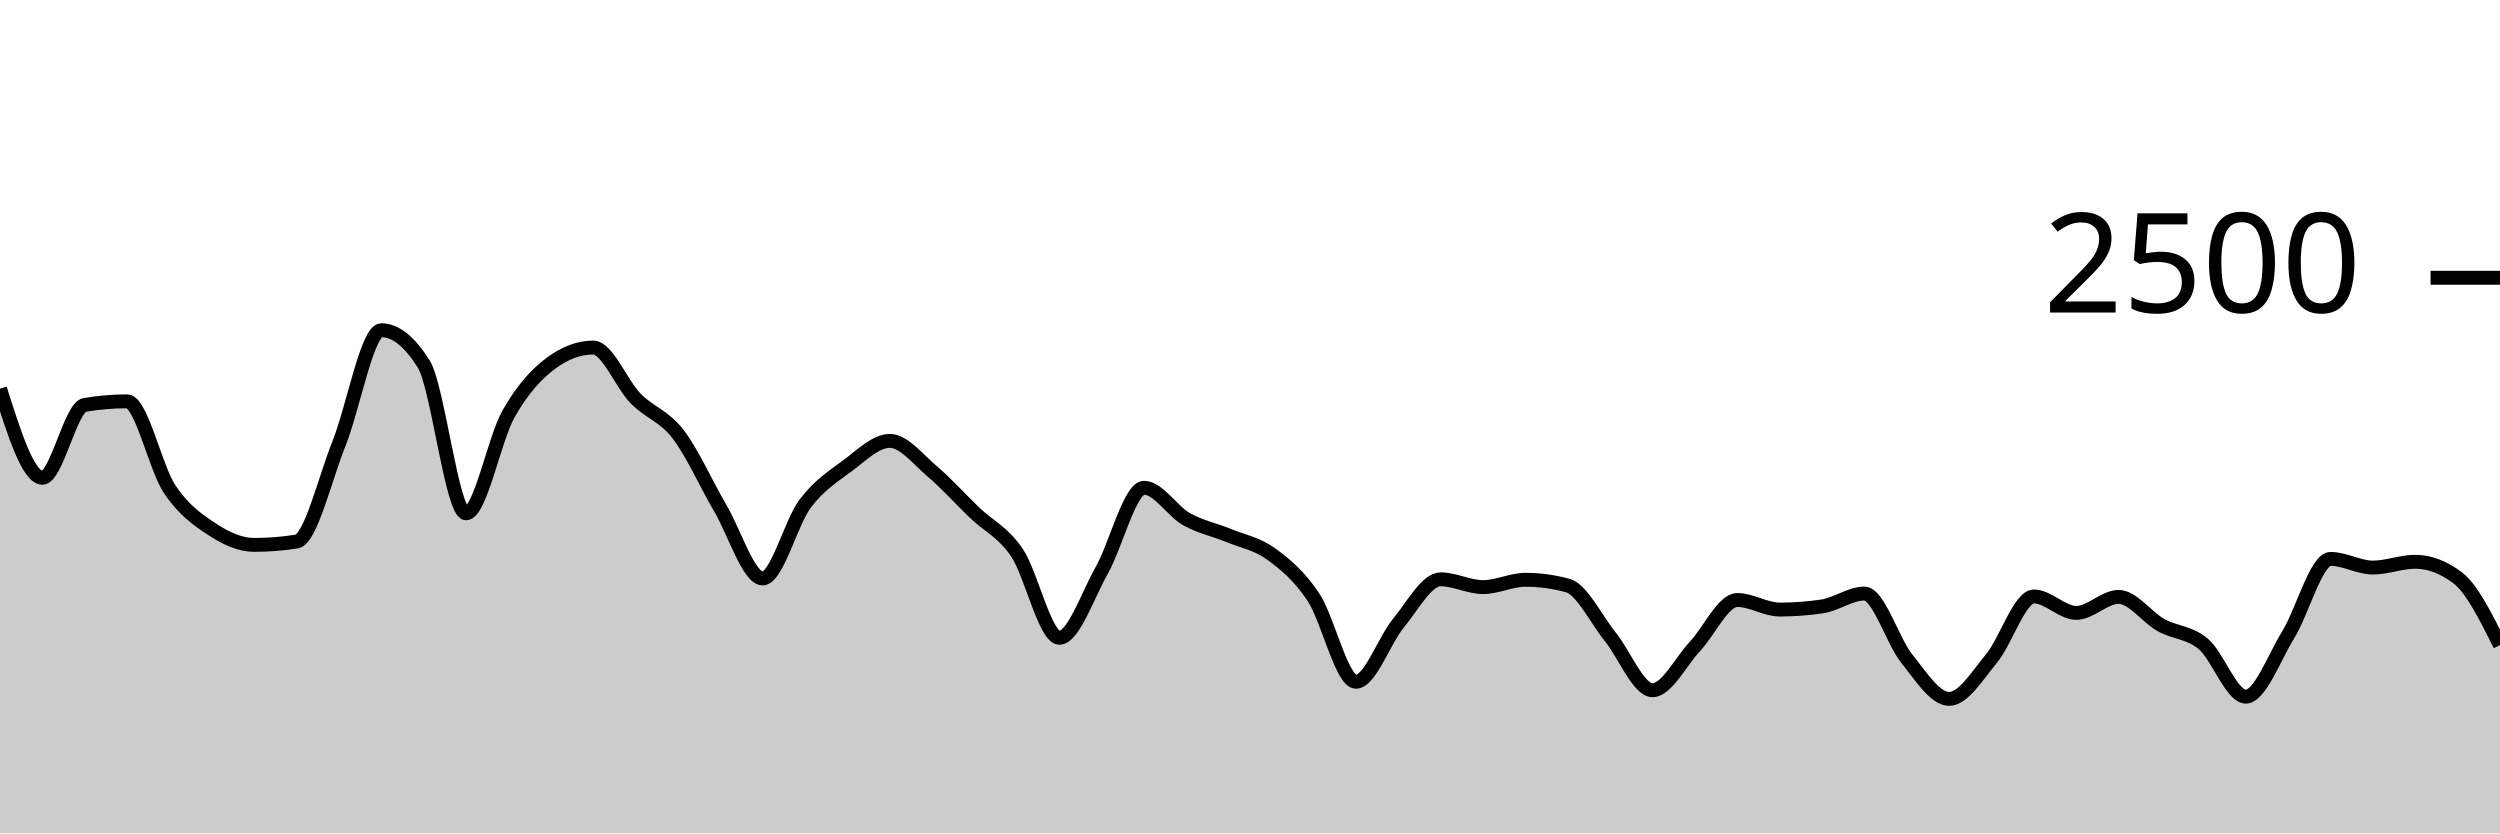
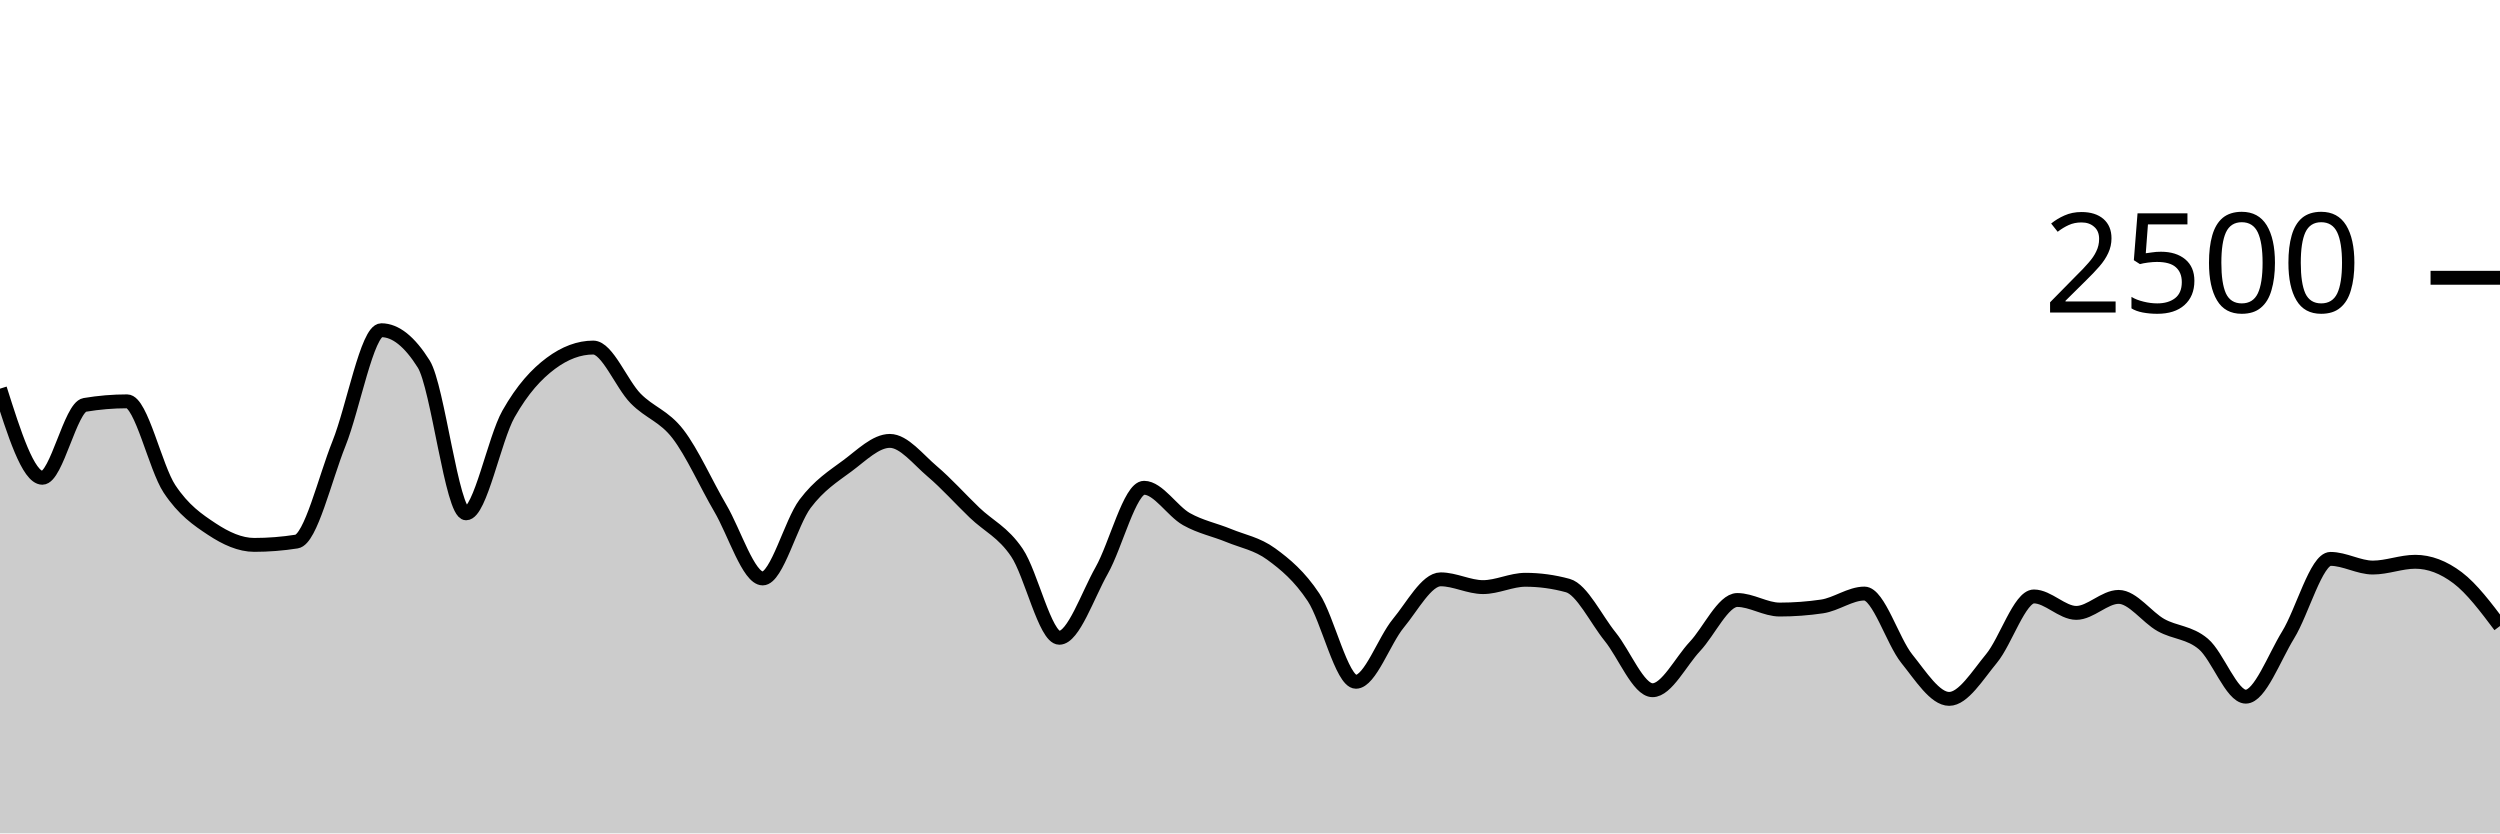
<svg xmlns="http://www.w3.org/2000/svg" viewBox="0 0 180 60">
  <g transform="translate(0,20)">
-     <path class="area" fill="rgba(0, 0, 0, 0.2)" d="M0,7.984C1.017,11.192,2.034,14.4,3.051,14.4C4.068,14.4,5.085,9.323,6.102,9.152C7.119,8.981,8.136,8.896,9.153,8.896C10.169,8.896,11.186,13.667,12.203,15.2C13.22,16.733,14.237,17.424,15.254,18.096C16.271,18.768,17.288,19.232,18.305,19.232C19.322,19.232,20.339,19.152,21.356,18.992C22.373,18.832,23.39,14.472,24.407,11.936C25.424,9.4,26.441,3.776,27.458,3.776C28.475,3.776,29.492,4.587,30.508,6.208C31.525,7.829,32.542,16.96,33.559,16.96C34.576,16.96,35.593,11.608,36.61,9.808C37.627,8.008,38.644,6.917,39.661,6.16C40.678,5.403,41.695,5.024,42.712,5.024C43.729,5.024,44.746,7.651,45.763,8.688C46.78,9.725,47.797,9.931,48.814,11.248C49.831,12.565,50.847,14.859,51.864,16.592C52.881,18.325,53.898,21.648,54.915,21.648C55.932,21.648,56.949,17.624,57.966,16.272C58.983,14.92,60,14.291,61.017,13.536C62.034,12.781,63.051,11.744,64.068,11.744C65.085,11.744,66.102,13.075,67.119,13.936C68.136,14.797,69.153,15.936,70.169,16.912C71.186,17.888,72.203,18.291,73.22,19.792C74.237,21.293,75.254,25.92,76.271,25.92C77.288,25.92,78.305,22.872,79.322,21.072C80.339,19.272,81.356,15.12,82.373,15.12C83.39,15.12,84.407,16.803,85.424,17.376C86.441,17.949,87.458,18.141,88.475,18.56C89.492,18.979,90.508,19.147,91.525,19.888C92.542,20.629,93.559,21.475,94.576,23.008C95.593,24.541,96.61,29.088,97.627,29.088C98.644,29.088,99.661,26.109,100.678,24.88C101.695,23.651,102.712,21.712,103.729,21.712C104.746,21.712,105.763,22.272,106.78,22.272C107.797,22.272,108.814,21.744,109.831,21.744C110.847,21.744,111.864,21.883,112.881,22.16C113.898,22.437,114.915,24.584,115.932,25.84C116.949,27.096,117.966,29.696,118.983,29.696C120,29.696,121.017,27.627,122.034,26.544C123.051,25.461,124.068,23.2,125.085,23.2C126.102,23.2,127.119,23.888,128.136,23.888C129.153,23.888,130.169,23.813,131.186,23.664C132.203,23.515,133.22,22.736,134.237,22.736C135.254,22.736,136.271,26.16,137.288,27.424C138.305,28.688,139.322,30.32,140.339,30.32C141.356,30.32,142.373,28.637,143.39,27.408C144.407,26.179,145.424,22.944,146.441,22.944C147.458,22.944,148.475,24.128,149.492,24.128C150.508,24.128,151.525,22.976,152.542,22.976C153.559,22.976,154.576,24.443,155.593,25.008C156.61,25.573,157.627,25.509,158.644,26.368C159.661,27.227,160.678,30.16,161.695,30.16C162.712,30.16,163.729,27.365,164.746,25.712C165.763,24.059,166.78,20.24,167.797,20.24C168.814,20.24,169.831,20.864,170.847,20.864C171.864,20.864,172.881,20.448,173.898,20.448C174.915,20.448,175.932,20.832,176.949,21.6C177.966,22.368,178.983,24.408,180,26.448L180,40C178.983,40,177.966,40,176.949,40C175.932,40,174.915,40,173.898,40C172.881,40,171.864,40,170.847,40C169.831,40,168.814,40,167.797,40C166.78,40,165.763,40,164.746,40C163.729,40,162.712,40,161.695,40C160.678,40,159.661,40,158.644,40C157.627,40,156.61,40,155.593,40C154.576,40,153.559,40,152.542,40C151.525,40,150.508,40,149.492,40C148.475,40,147.458,40,146.441,40C145.424,40,144.407,40,143.39,40C142.373,40,141.356,40,140.339,40C139.322,40,138.305,40,137.288,40C136.271,40,135.254,40,134.237,40C133.22,40,132.203,40,131.186,40C130.169,40,129.153,40,128.136,40C127.119,40,126.102,40,125.085,40C124.068,40,123.051,40,122.034,40C121.017,40,120,40,118.983,40C117.966,40,116.949,40,115.932,40C114.915,40,113.898,40,112.881,40C111.864,40,110.847,40,109.831,40C108.814,40,107.797,40,106.78,40C105.763,40,104.746,40,103.729,40C102.712,40,101.695,40,100.678,40C99.661,40,98.644,40,97.627,40C96.61,40,95.593,40,94.576,40C93.559,40,92.542,40,91.525,40C90.508,40,89.492,40,88.475,40C87.458,40,86.441,40,85.424,40C84.407,40,83.39,40,82.373,40C81.356,40,80.339,40,79.322,40C78.305,40,77.288,40,76.271,40C75.254,40,74.237,40,73.22,40C72.203,40,71.186,40,70.169,40C69.153,40,68.136,40,67.119,40C66.102,40,65.085,40,64.068,40C63.051,40,62.034,40,61.017,40C60,40,58.983,40,57.966,40C56.949,40,55.932,40,54.915,40C53.898,40,52.881,40,51.864,40C50.847,40,49.831,40,48.814,40C47.797,40,46.78,40,45.763,40C44.746,40,43.729,40,42.712,40C41.695,40,40.678,40,39.661,40C38.644,40,37.627,40,36.61,40C35.593,40,34.576,40,33.559,40C32.542,40,31.525,40,30.508,40C29.492,40,28.475,40,27.458,40C26.441,40,25.424,40,24.407,40C23.39,40,22.373,40,21.356,40C20.339,40,19.322,40,18.305,40C17.288,40,16.271,40,15.254,40C14.237,40,13.22,40,12.203,40C11.186,40,10.169,40,9.153,40C8.136,40,7.119,40,6.102,40C5.085,40,4.068,40,3.051,40C2.034,40,1.017,40,0,40Z" />
-     <path class="line" stroke="black" fill="none" d="M0,7.984C1.017,11.192,2.034,14.4,3.051,14.4C4.068,14.4,5.085,9.323,6.102,9.152C7.119,8.981,8.136,8.896,9.153,8.896C10.169,8.896,11.186,13.667,12.203,15.2C13.22,16.733,14.237,17.424,15.254,18.096C16.271,18.768,17.288,19.232,18.305,19.232C19.322,19.232,20.339,19.152,21.356,18.992C22.373,18.832,23.39,14.472,24.407,11.936C25.424,9.4,26.441,3.776,27.458,3.776C28.475,3.776,29.492,4.587,30.508,6.208C31.525,7.829,32.542,16.96,33.559,16.96C34.576,16.96,35.593,11.608,36.61,9.808C37.627,8.008,38.644,6.917,39.661,6.16C40.678,5.403,41.695,5.024,42.712,5.024C43.729,5.024,44.746,7.651,45.763,8.688C46.78,9.725,47.797,9.931,48.814,11.248C49.831,12.565,50.847,14.859,51.864,16.592C52.881,18.325,53.898,21.648,54.915,21.648C55.932,21.648,56.949,17.624,57.966,16.272C58.983,14.92,60,14.291,61.017,13.536C62.034,12.781,63.051,11.744,64.068,11.744C65.085,11.744,66.102,13.075,67.119,13.936C68.136,14.797,69.153,15.936,70.169,16.912C71.186,17.888,72.203,18.291,73.22,19.792C74.237,21.293,75.254,25.92,76.271,25.92C77.288,25.92,78.305,22.872,79.322,21.072C80.339,19.272,81.356,15.12,82.373,15.12C83.39,15.12,84.407,16.803,85.424,17.376C86.441,17.949,87.458,18.141,88.475,18.56C89.492,18.979,90.508,19.147,91.525,19.888C92.542,20.629,93.559,21.475,94.576,23.008C95.593,24.541,96.61,29.088,97.627,29.088C98.644,29.088,99.661,26.109,100.678,24.88C101.695,23.651,102.712,21.712,103.729,21.712C104.746,21.712,105.763,22.272,106.78,22.272C107.797,22.272,108.814,21.744,109.831,21.744C110.847,21.744,111.864,21.883,112.881,22.16C113.898,22.437,114.915,24.584,115.932,25.84C116.949,27.096,117.966,29.696,118.983,29.696C120,29.696,121.017,27.627,122.034,26.544C123.051,25.461,124.068,23.2,125.085,23.2C126.102,23.2,127.119,23.888,128.136,23.888C129.153,23.888,130.169,23.813,131.186,23.664C132.203,23.515,133.22,22.736,134.237,22.736C135.254,22.736,136.271,26.16,137.288,27.424C138.305,28.688,139.322,30.32,140.339,30.32C141.356,30.32,142.373,28.637,143.39,27.408C144.407,26.179,145.424,22.944,146.441,22.944C147.458,22.944,148.475,24.128,149.492,24.128C150.508,24.128,151.525,22.976,152.542,22.976C153.559,22.976,154.576,24.443,155.593,25.008C156.61,25.573,157.627,25.509,158.644,26.368C159.661,27.227,160.678,30.16,161.695,30.16C162.712,30.16,163.729,27.365,164.746,25.712C165.763,24.059,166.78,20.24,167.797,20.24C168.814,20.24,169.831,20.864,170.847,20.864C171.864,20.864,172.881,20.448,173.898,20.448C174.915,20.448,175.932,20.832,176.949,21.6C177.966,22.368,178.983,24.408,180,26.448" />
+     <path class="area" fill="rgba(0, 0, 0, 0.2)" d="M0,7.984C1.017,11.192,2.034,14.4,3.051,14.4C4.068,14.4,5.085,9.323,6.102,9.152C7.119,8.981,8.136,8.896,9.153,8.896C10.169,8.896,11.186,13.667,12.203,15.2C13.22,16.733,14.237,17.424,15.254,18.096C16.271,18.768,17.288,19.232,18.305,19.232C19.322,19.232,20.339,19.152,21.356,18.992C22.373,18.832,23.39,14.472,24.407,11.936C25.424,9.4,26.441,3.776,27.458,3.776C28.475,3.776,29.492,4.587,30.508,6.208C31.525,7.829,32.542,16.96,33.559,16.96C34.576,16.96,35.593,11.608,36.61,9.808C37.627,8.008,38.644,6.917,39.661,6.16C40.678,5.403,41.695,5.024,42.712,5.024C43.729,5.024,44.746,7.651,45.763,8.688C46.78,9.725,47.797,9.931,48.814,11.248C49.831,12.565,50.847,14.859,51.864,16.592C52.881,18.325,53.898,21.648,54.915,21.648C55.932,21.648,56.949,17.624,57.966,16.272C58.983,14.92,60,14.291,61.017,13.536C62.034,12.781,63.051,11.744,64.068,11.744C65.085,11.744,66.102,13.075,67.119,13.936C68.136,14.797,69.153,15.936,70.169,16.912C71.186,17.888,72.203,18.291,73.22,19.792C74.237,21.293,75.254,25.92,76.271,25.92C77.288,25.92,78.305,22.872,79.322,21.072C80.339,19.272,81.356,15.12,82.373,15.12C83.39,15.12,84.407,16.803,85.424,17.376C86.441,17.949,87.458,18.141,88.475,18.56C89.492,18.979,90.508,19.147,91.525,19.888C92.542,20.629,93.559,21.475,94.576,23.008C95.593,24.541,96.61,29.088,97.627,29.088C98.644,29.088,99.661,26.109,100.678,24.88C101.695,23.651,102.712,21.712,103.729,21.712C104.746,21.712,105.763,22.272,106.78,22.272C107.797,22.272,108.814,21.744,109.831,21.744C110.847,21.744,111.864,21.883,112.881,22.16C113.898,22.437,114.915,24.584,115.932,25.84C116.949,27.096,117.966,29.696,118.983,29.696C120,29.696,121.017,27.627,122.034,26.544C123.051,25.461,124.068,23.2,125.085,23.2C126.102,23.2,127.119,23.888,128.136,23.888C129.153,23.888,130.169,23.813,131.186,23.664C132.203,23.515,133.22,22.736,134.237,22.736C135.254,22.736,136.271,26.16,137.288,27.424C138.305,28.688,139.322,30.32,140.339,30.32C141.356,30.32,142.373,28.637,143.39,27.408C144.407,26.179,145.424,22.944,146.441,22.944C147.458,22.944,148.475,24.128,149.492,24.128C150.508,24.128,151.525,22.976,152.542,22.976C153.559,22.976,154.576,24.443,155.593,25.008C156.61,25.573,157.627,25.509,158.644,26.368C159.661,27.227,160.678,30.16,161.695,30.16C162.712,30.16,163.729,27.365,164.746,25.712C165.763,24.059,166.78,20.24,167.797,20.24C168.814,20.24,169.831,20.864,170.847,20.864C171.864,20.864,172.881,20.448,173.898,20.448C174.915,20.448,175.932,20.832,176.949,21.6C177.966,22.368,178.983,23.72,180,25.072L180,40C178.983,40,177.966,40,176.949,40C175.932,40,174.915,40,173.898,40C172.881,40,171.864,40,170.847,40C169.831,40,168.814,40,167.797,40C166.78,40,165.763,40,164.746,40C163.729,40,162.712,40,161.695,40C160.678,40,159.661,40,158.644,40C157.627,40,156.61,40,155.593,40C154.576,40,153.559,40,152.542,40C151.525,40,150.508,40,149.492,40C148.475,40,147.458,40,146.441,40C145.424,40,144.407,40,143.39,40C142.373,40,141.356,40,140.339,40C139.322,40,138.305,40,137.288,40C136.271,40,135.254,40,134.237,40C133.22,40,132.203,40,131.186,40C130.169,40,129.153,40,128.136,40C127.119,40,126.102,40,125.085,40C124.068,40,123.051,40,122.034,40C121.017,40,120,40,118.983,40C117.966,40,116.949,40,115.932,40C114.915,40,113.898,40,112.881,40C111.864,40,110.847,40,109.831,40C108.814,40,107.797,40,106.78,40C105.763,40,104.746,40,103.729,40C102.712,40,101.695,40,100.678,40C99.661,40,98.644,40,97.627,40C96.61,40,95.593,40,94.576,40C93.559,40,92.542,40,91.525,40C90.508,40,89.492,40,88.475,40C87.458,40,86.441,40,85.424,40C84.407,40,83.39,40,82.373,40C81.356,40,80.339,40,79.322,40C78.305,40,77.288,40,76.271,40C75.254,40,74.237,40,73.22,40C72.203,40,71.186,40,70.169,40C69.153,40,68.136,40,67.119,40C66.102,40,65.085,40,64.068,40C63.051,40,62.034,40,61.017,40C60,40,58.983,40,57.966,40C56.949,40,55.932,40,54.915,40C53.898,40,52.881,40,51.864,40C50.847,40,49.831,40,48.814,40C47.797,40,46.78,40,45.763,40C44.746,40,43.729,40,42.712,40C41.695,40,40.678,40,39.661,40C38.644,40,37.627,40,36.61,40C35.593,40,34.576,40,33.559,40C32.542,40,31.525,40,30.508,40C29.492,40,28.475,40,27.458,40C26.441,40,25.424,40,24.407,40C23.39,40,22.373,40,21.356,40C20.339,40,19.322,40,18.305,40C17.288,40,16.271,40,15.254,40C14.237,40,13.22,40,12.203,40C11.186,40,10.169,40,9.153,40C8.136,40,7.119,40,6.102,40C5.085,40,4.068,40,3.051,40C2.034,40,1.017,40,0,40Z" />
+     <path class="line" stroke="black" fill="none" d="M0,7.984C1.017,11.192,2.034,14.4,3.051,14.4C4.068,14.4,5.085,9.323,6.102,9.152C7.119,8.981,8.136,8.896,9.153,8.896C10.169,8.896,11.186,13.667,12.203,15.2C13.22,16.733,14.237,17.424,15.254,18.096C16.271,18.768,17.288,19.232,18.305,19.232C19.322,19.232,20.339,19.152,21.356,18.992C22.373,18.832,23.39,14.472,24.407,11.936C25.424,9.4,26.441,3.776,27.458,3.776C28.475,3.776,29.492,4.587,30.508,6.208C31.525,7.829,32.542,16.96,33.559,16.96C34.576,16.96,35.593,11.608,36.61,9.808C37.627,8.008,38.644,6.917,39.661,6.16C40.678,5.403,41.695,5.024,42.712,5.024C43.729,5.024,44.746,7.651,45.763,8.688C46.78,9.725,47.797,9.931,48.814,11.248C49.831,12.565,50.847,14.859,51.864,16.592C52.881,18.325,53.898,21.648,54.915,21.648C55.932,21.648,56.949,17.624,57.966,16.272C58.983,14.92,60,14.291,61.017,13.536C62.034,12.781,63.051,11.744,64.068,11.744C65.085,11.744,66.102,13.075,67.119,13.936C68.136,14.797,69.153,15.936,70.169,16.912C71.186,17.888,72.203,18.291,73.22,19.792C74.237,21.293,75.254,25.92,76.271,25.92C77.288,25.92,78.305,22.872,79.322,21.072C80.339,19.272,81.356,15.12,82.373,15.12C83.39,15.12,84.407,16.803,85.424,17.376C86.441,17.949,87.458,18.141,88.475,18.56C89.492,18.979,90.508,19.147,91.525,19.888C92.542,20.629,93.559,21.475,94.576,23.008C95.593,24.541,96.61,29.088,97.627,29.088C98.644,29.088,99.661,26.109,100.678,24.88C101.695,23.651,102.712,21.712,103.729,21.712C104.746,21.712,105.763,22.272,106.78,22.272C107.797,22.272,108.814,21.744,109.831,21.744C110.847,21.744,111.864,21.883,112.881,22.16C113.898,22.437,114.915,24.584,115.932,25.84C116.949,27.096,117.966,29.696,118.983,29.696C120,29.696,121.017,27.627,122.034,26.544C123.051,25.461,124.068,23.2,125.085,23.2C126.102,23.2,127.119,23.888,128.136,23.888C129.153,23.888,130.169,23.813,131.186,23.664C132.203,23.515,133.22,22.736,134.237,22.736C135.254,22.736,136.271,26.16,137.288,27.424C138.305,28.688,139.322,30.32,140.339,30.32C141.356,30.32,142.373,28.637,143.39,27.408C144.407,26.179,145.424,22.944,146.441,22.944C147.458,22.944,148.475,24.128,149.492,24.128C150.508,24.128,151.525,22.976,152.542,22.976C153.559,22.976,154.576,24.443,155.593,25.008C156.61,25.573,157.627,25.509,158.644,26.368C159.661,27.227,160.678,30.16,161.695,30.16C162.712,30.16,163.729,27.365,164.746,25.712C165.763,24.059,166.78,20.24,167.797,20.24C168.814,20.24,169.831,20.864,170.847,20.864C171.864,20.864,172.881,20.448,173.898,20.448C174.915,20.448,175.932,20.832,176.949,21.6C177.966,22.368,178.983,23.72,180,25.072" />
    <path class="axis-ceiling" stroke-width="1" stroke="black" fill="none" d="M175,0L180,0" />
    <text class="axis-ceiling-label" font-family="sans-serif" text-anchor="end" font-size="10px" x="170" y="2.5">2500</text>
  </g>
</svg>
